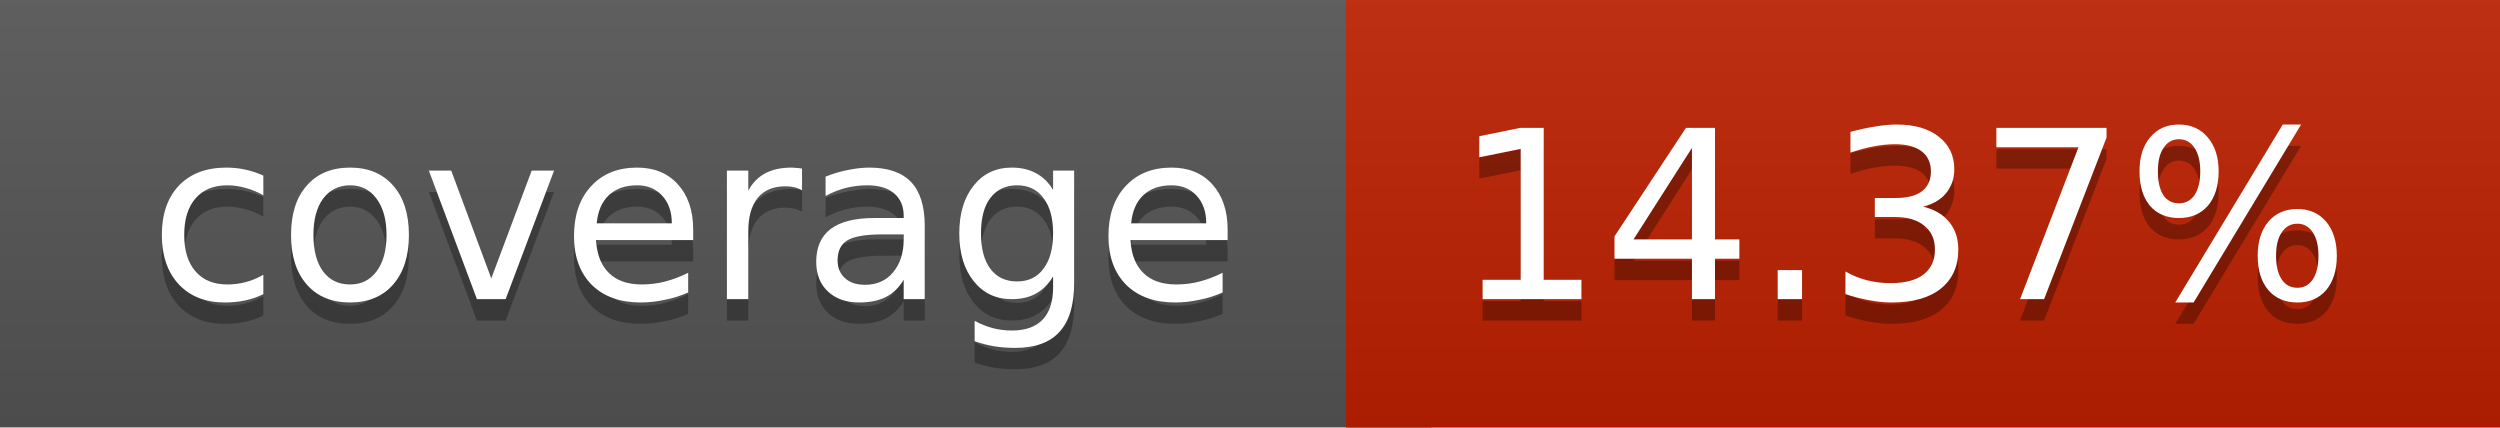
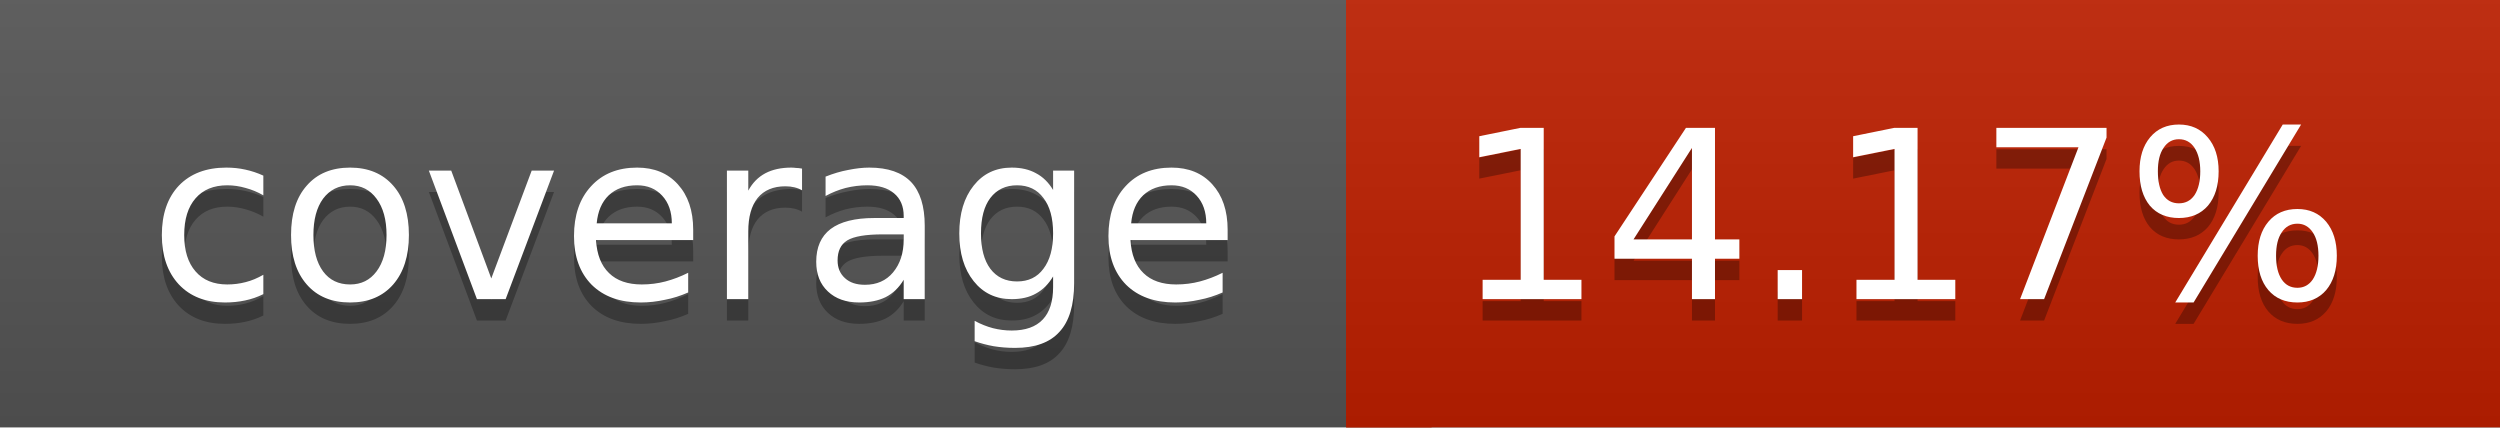
<svg xmlns="http://www.w3.org/2000/svg" width="117" height="20">
  <linearGradient id="a" x2="0" y2="100%">
    <stop offset="0" stop-color="#bbb" stop-opacity=".1" />
    <stop offset="1" stop-opacity=".1" />
  </linearGradient>
  <rect rx="0" width="117" height="20" fill="#555" />
-   <rect rx="0" x="63" width="54" height="20" fill="#bd2000" />
-   <path fill="#bd2000" d="M63 0h4v20h-4z" />
+   <rect rx="0" x="63" width="54" height="20" fill="#be1f00" />
+   <path fill="#be1f00" d="M63 0h4v20h-4z" />
  <rect rx="0" width="117" height="20" fill="url(#a)" />
  <g fill="#fff" text-anchor="middle" font-family="DejaVu Sans,Verdana,Geneva,sans-serif" font-size="11">
    <text x="32.5" y="15" fill="#010101" fill-opacity=".3">coverage</text>
    <text x="32.5" y="14">coverage</text>
-     <text x="89" y="15" fill="#010101" fill-opacity=".3">14.37%</text>
-     <text x="89" y="14">14.37%</text>
+     <text x="89" y="15" fill="#010101" fill-opacity=".3">14.17%</text>
+     <text x="89" y="14">14.17%</text>
  </g>
</svg>
